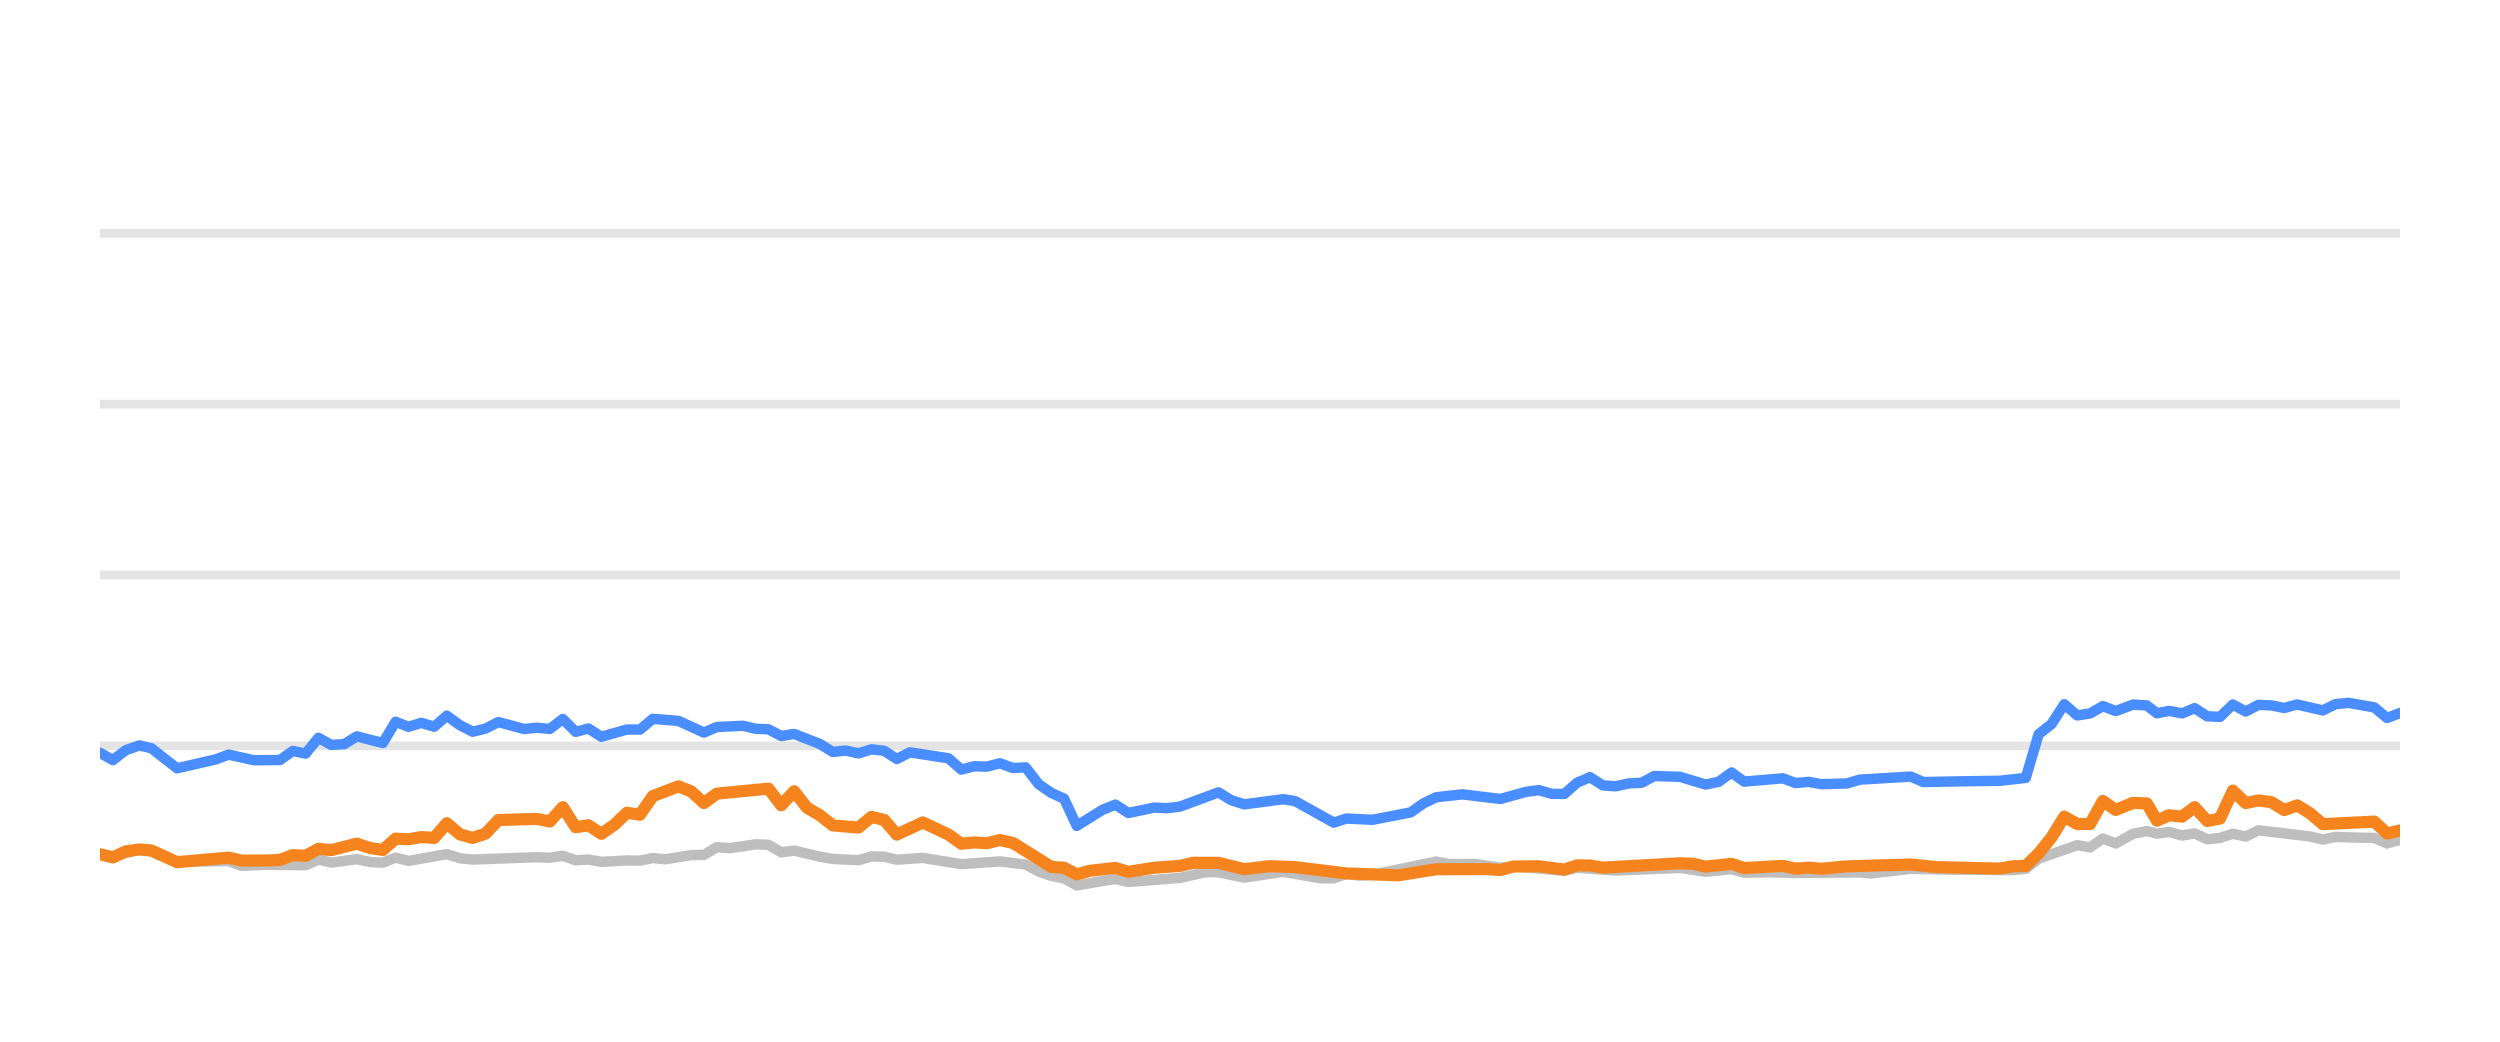
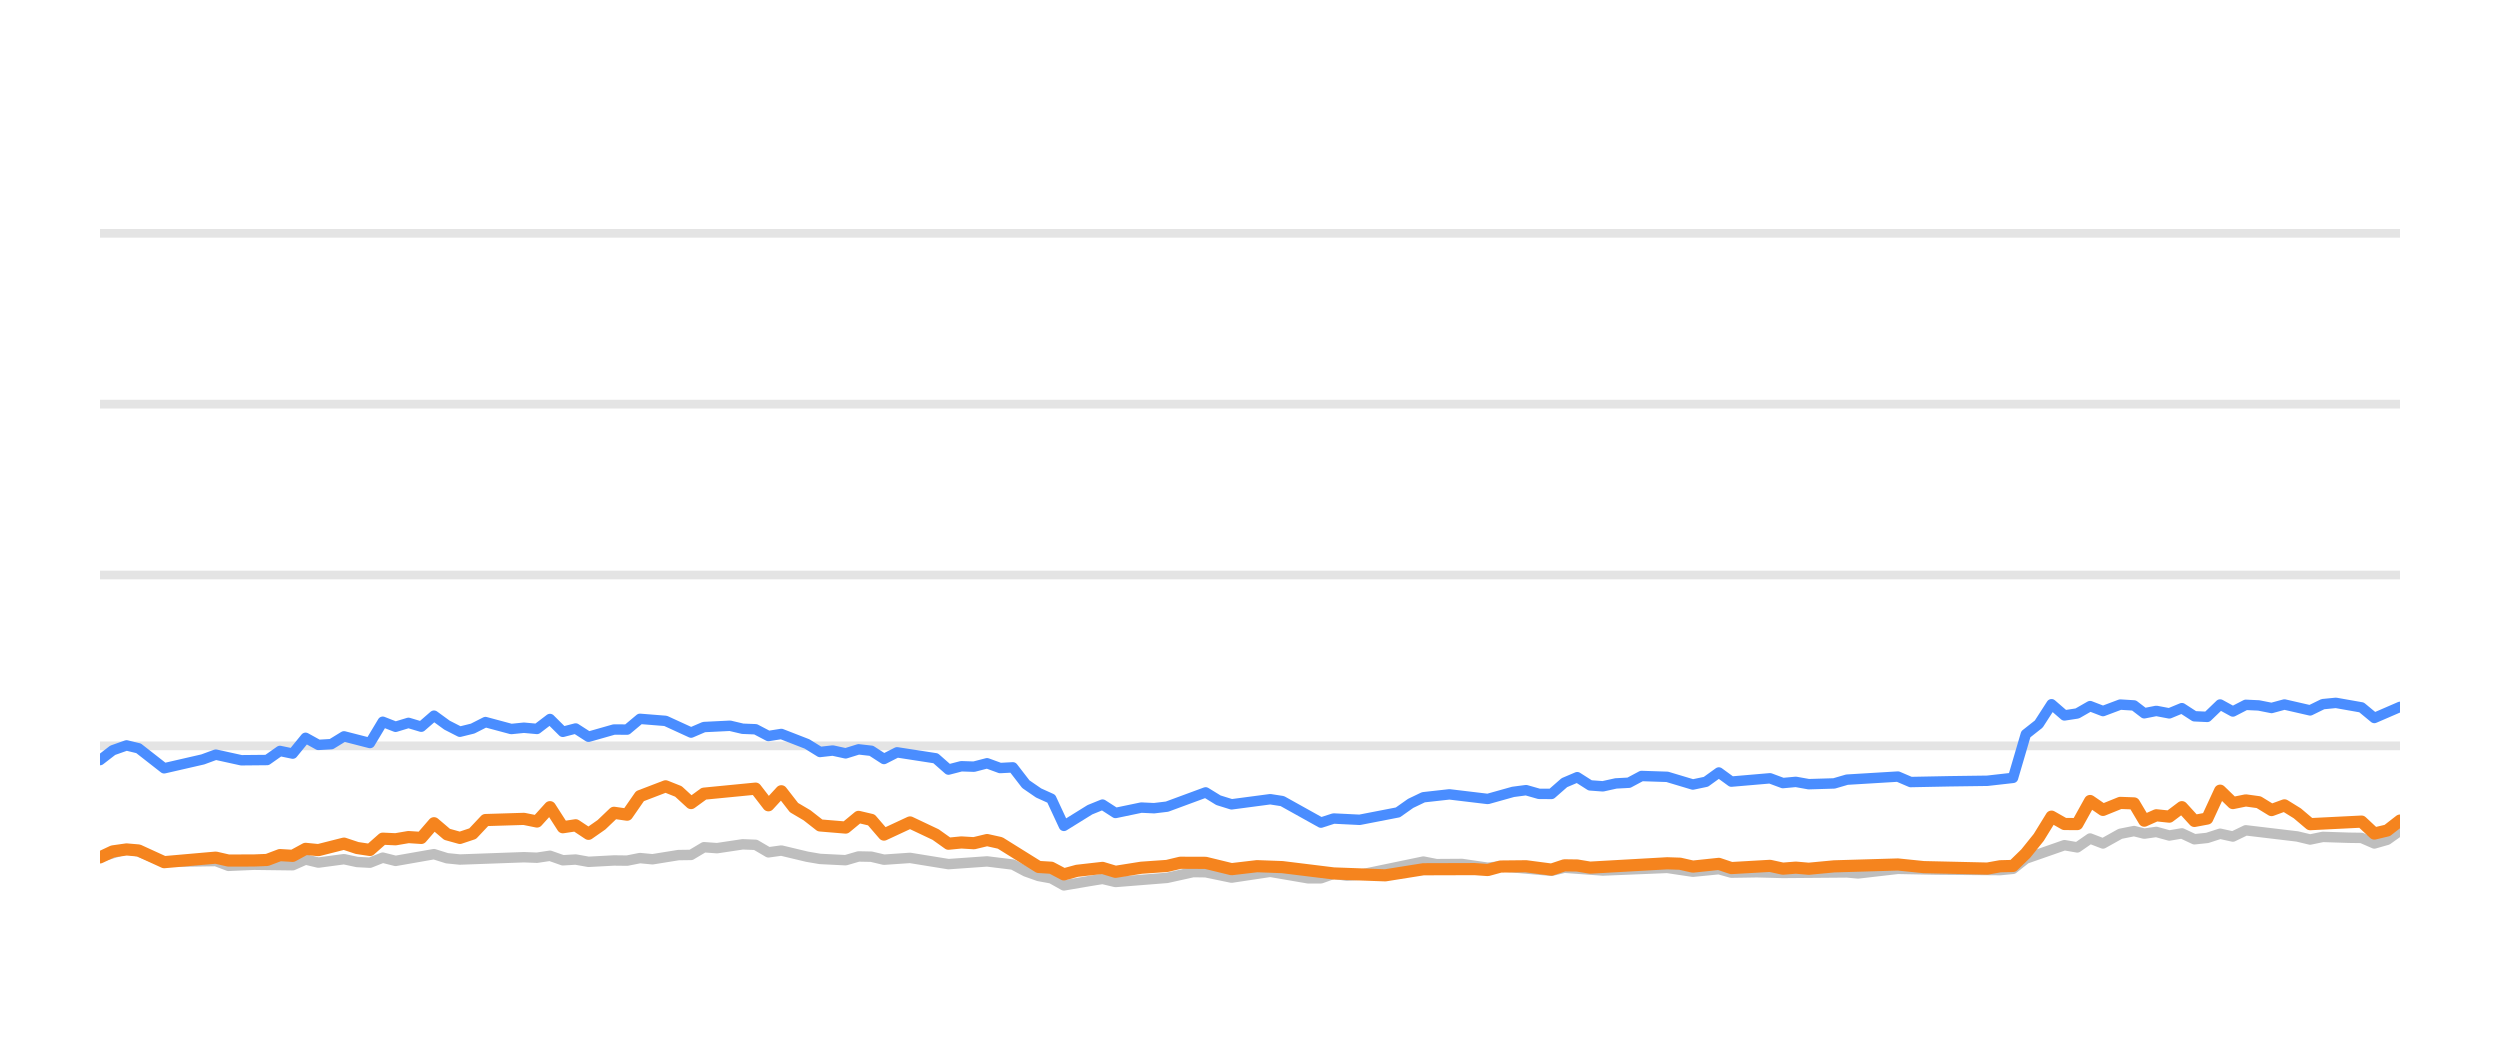
<svg xmlns="http://www.w3.org/2000/svg" width="144pt" height="60pt" viewBox="0 0 144 60" version="1.1">
  <defs>
    <style type="text/css">*{stroke-linejoin: round; stroke-linecap: butt}</style>
  </defs>
  <g id="figure_1">
    <g id="patch_1">
      <path d="M 0 60  L 144 60  L 144 0  L 0 0  L 0 60  z " style="fill: none; opacity: 0" />
    </g>
    <g id="axes_1">
      <g id="patch_2">
        <path d="M 5.76 52.8  L 138.24 52.8  L 138.24 3.6  L 5.76 3.6  L 5.76 52.8  z " style="fill: none" />
      </g>
      <g id="matplotlib.axis_1" />
      <g id="matplotlib.axis_2" />
      <g id="line2d_1">
-         <path d="M 5.76 42.96  L 138.24 42.96  " clip-path="url(#pbb972f9244)" style="fill: none; stroke: #b2b2b2; stroke-opacity: 0.35; stroke-width: 0.5; stroke-linecap: square" />
+         <path d="M 5.76 42.96  L 138.24 42.96  " clip-path="url(#p9c8ee8a040)" style="fill: none; stroke: #b2b2b2; stroke-opacity: 0.35; stroke-width: 0.5; stroke-linecap: square" />
      </g>
      <g id="line2d_2">
-         <path d="M 5.76 33.12  L 138.24 33.12  " clip-path="url(#pbb972f9244)" style="fill: none; stroke: #b2b2b2; stroke-opacity: 0.35; stroke-width: 0.5; stroke-linecap: square" />
+         <path d="M 5.76 33.12  L 138.24 33.12  " clip-path="url(#p9c8ee8a040)" style="fill: none; stroke: #b2b2b2; stroke-opacity: 0.35; stroke-width: 0.5; stroke-linecap: square" />
      </g>
      <g id="line2d_3">
-         <path d="M 5.76 23.28  L 138.24 23.28  " clip-path="url(#pbb972f9244)" style="fill: none; stroke: #b2b2b2; stroke-opacity: 0.35; stroke-width: 0.5; stroke-linecap: square" />
+         <path d="M 5.76 23.28  L 138.24 23.28  " clip-path="url(#p9c8ee8a040)" style="fill: none; stroke: #b2b2b2; stroke-opacity: 0.35; stroke-width: 0.5; stroke-linecap: square" />
      </g>
      <g id="line2d_4">
-         <path d="M 5.76 13.44  L 138.24 13.44  " clip-path="url(#pbb972f9244)" style="fill: none; stroke: #b2b2b2; stroke-opacity: 0.35; stroke-width: 0.5; stroke-linecap: square" />
+         <path d="M 5.76 13.44  L 138.24 13.44  " clip-path="url(#p9c8ee8a040)" style="fill: none; stroke: #b2b2b2; stroke-opacity: 0.35; stroke-width: 0.5; stroke-linecap: square" />
      </g>
      <g id="line2d_5">
-         <path d="M 5.76 49.213  L 6.502 49.366  L 8.029 48.908  L 8.723 49.051  L 10.197 49.646  L 13.17 49.597  L 13.9 49.873  L 15.374 49.809  L 17.601 49.838  L 18.342 49.509  L 19.08 49.686  L 20.555 49.489  L 21.308 49.651  L 22.051 49.691  L 22.786 49.4  L 23.526 49.587  L 25.738 49.199  L 26.488 49.435  L 27.23 49.509  L 30.919 49.376  L 31.671 49.405  L 32.418 49.292  L 33.16 49.553  L 33.897 49.509  L 34.638 49.641  L 36.107 49.563  L 36.862 49.572  L 37.602 49.425  L 38.325 49.494  L 39.818 49.253  L 40.545 49.243  L 41.288 48.8  L 42.043 48.854  L 43.518 48.633  L 44.261 48.662  L 45 49.095  L 45.743 48.992  L 47.225 49.346  L 47.972 49.474  L 49.449 49.548  L 50.193 49.331  L 50.927 49.346  L 51.656 49.518  L 53.157 49.415  L 55.371 49.774  L 57.595 49.617  L 59.078 49.799  L 59.826 50.197  L 60.564 50.458  L 61.291 50.591  L 62.02 50.999  L 63.518 50.743  L 64.244 50.625  L 64.992 50.802  L 67.958 50.566  L 69.466 50.232  L 70.183 50.242  L 71.676 50.552  L 73.903 50.217  L 76.081 50.591  L 76.824 50.591  L 77.555 50.33  L 78.309 50.438  L 79.054 50.389  L 82.725 49.627  L 83.476 49.774  L 84.951 49.764  L 86.433 49.981  L 87.171 49.897  L 90.104 50.158  L 90.844 49.981  L 93.062 50.143  L 96.768 49.991  L 98.245 50.212  L 99.741 50.064  L 100.463 50.266  L 101.94 50.242  L 103.429 50.281  L 107.123 50.251  L 107.758 50.31  L 110.053 50.045  L 112.28 50.089  L 115.944 50.119  L 116.685 50.045  L 117.425 49.459  L 119.648 48.682  L 120.386 48.81  L 121.124 48.298  L 121.867 48.584  L 122.862 48.028  L 123.655 47.87  L 124.245 48.018  L 124.937 47.919  L 125.688 48.126  L 126.412 48.003  L 127.133 48.342  L 127.873 48.264  L 128.614 48.023  L 129.349 48.185  L 130.093 47.826  L 133.058 48.18  L 133.797 48.357  L 134.53 48.205  L 136.023 48.254  L 136.76 48.264  L 137.496 48.584  L 138.24 48.372  L 138.24 48.372  " clip-path="url(#pbb972f9244)" style="fill: none; stroke: #bebebe; stroke-width: 0.6; stroke-linecap: round" />
+         <path d="M 5.76 49.366  L 7.288 48.908  L 7.982 49.051  L 9.455 49.646  L 12.428 49.597  L 13.158 49.873  L 14.633 49.809  L 16.86 49.838  L 17.601 49.509  L 18.339 49.686  L 19.814 49.489  L 20.567 49.651  L 21.311 49.691  L 22.046 49.4  L 22.785 49.587  L 24.998 49.199  L 25.748 49.435  L 26.489 49.509  L 30.179 49.376  L 30.93 49.405  L 31.678 49.292  L 32.42 49.553  L 33.157 49.509  L 33.898 49.641  L 35.367 49.563  L 36.122 49.572  L 36.862 49.425  L 37.585 49.494  L 39.078 49.253  L 39.806 49.243  L 40.548 48.8  L 41.303 48.854  L 42.778 48.633  L 43.522 48.662  L 44.261 49.095  L 45.004 48.992  L 46.485 49.346  L 47.232 49.474  L 48.709 49.548  L 49.453 49.331  L 50.188 49.346  L 50.917 49.518  L 52.418 49.415  L 54.632 49.774  L 56.856 49.617  L 58.34 49.799  L 59.088 50.197  L 59.825 50.458  L 60.553 50.591  L 61.281 50.999  L 62.78 50.743  L 63.506 50.625  L 64.253 50.802  L 67.22 50.566  L 68.728 50.232  L 69.445 50.242  L 70.938 50.552  L 73.165 50.217  L 75.343 50.591  L 76.087 50.591  L 76.817 50.33  L 77.571 50.438  L 78.316 50.389  L 81.988 49.627  L 82.739 49.774  L 84.214 49.764  L 85.696 49.981  L 86.434 49.897  L 89.367 50.158  L 90.108 49.981  L 92.325 50.143  L 96.032 49.991  L 97.509 50.212  L 99.005 50.064  L 99.727 50.266  L 101.204 50.242  L 102.693 50.281  L 106.387 50.251  L 107.022 50.31  L 109.318 50.045  L 111.545 50.089  L 115.209 50.119  L 115.95 50.045  L 116.689 49.459  L 118.912 48.682  L 119.651 48.81  L 120.389 48.298  L 121.132 48.584  L 122.127 48.028  L 122.92 47.87  L 123.51 48.018  L 124.202 47.919  L 124.953 48.126  L 125.677 48.003  L 126.399 48.342  L 127.138 48.264  L 127.879 48.023  L 128.614 48.185  L 129.358 47.826  L 132.324 48.18  L 133.063 48.357  L 133.796 48.205  L 135.288 48.254  L 136.025 48.264  L 136.762 48.584  L 137.506 48.372  L 138.24 47.85  L 138.24 47.85  " clip-path="url(#p9c8ee8a040)" style="fill: none; stroke: #bebebe; stroke-width: 0.6; stroke-linecap: round" />
      </g>
      <g id="line2d_6">
-         <path d="M 5.76 43.359  L 6.502 43.782  L 7.234 43.216  L 8.029 42.935  L 8.723 43.103  L 10.197 44.254  L 12.423 43.742  L 13.17 43.467  L 14.64 43.791  L 16.125 43.777  L 16.866 43.255  L 17.601 43.408  L 18.342 42.498  L 19.08 42.906  L 19.826 42.862  L 20.555 42.414  L 22.051 42.798  L 22.786 41.573  L 23.526 41.863  L 24.269 41.637  L 25.007 41.858  L 25.738 41.223  L 26.488 41.769  L 27.23 42.148  L 27.966 41.966  L 28.704 41.592  L 30.188 41.991  L 30.919 41.917  L 31.671 41.986  L 32.418 41.415  L 33.16 42.153  L 33.897 41.961  L 34.638 42.438  L 36.107 42.02  L 36.862 42.025  L 37.602 41.405  L 39.078 41.523  L 40.545 42.197  L 41.288 41.878  L 42.788 41.804  L 43.518 41.976  L 44.261 42.006  L 45 42.394  L 45.743 42.276  L 47.225 42.852  L 47.972 43.314  L 48.706 43.231  L 49.449 43.393  L 50.193 43.162  L 50.927 43.245  L 51.656 43.718  L 52.408 43.334  L 54.633 43.678  L 55.371 44.328  L 56.111 44.136  L 56.84 44.16  L 57.595 43.964  L 58.346 44.239  L 59.078 44.2  L 59.826 45.169  L 60.564 45.676  L 61.291 46.005  L 62.02 47.57  L 63.518 46.64  L 64.244 46.345  L 64.992 46.827  L 66.478 46.517  L 67.213 46.552  L 67.958 46.463  L 70.183 45.641  L 70.919 46.094  L 71.676 46.33  L 73.903 46.035  L 74.598 46.143  L 76.824 47.383  L 77.555 47.147  L 79.054 47.221  L 81.257 46.793  L 81.989 46.276  L 82.725 45.922  L 84.223 45.755  L 86.433 46.02  L 87.889 45.612  L 88.64 45.513  L 89.382 45.725  L 90.104 45.73  L 90.844 45.081  L 91.586 44.766  L 92.326 45.238  L 93.062 45.292  L 93.813 45.125  L 94.563 45.085  L 95.289 44.697  L 96.768 44.746  L 98.245 45.189  L 98.997 45.031  L 99.741 44.495  L 100.463 45.021  L 102.69 44.83  L 103.429 45.105  L 104.175 45.036  L 104.919 45.169  L 106.38 45.125  L 107.123 44.908  L 110.053 44.731  L 110.789 45.046  L 113.019 45.002  L 115.206 44.972  L 116.685 44.805  L 117.425 42.291  L 118.167 41.705  L 118.903 40.564  L 119.648 41.208  L 120.386 41.095  L 121.124 40.672  L 121.867 40.958  L 122.862 40.584  L 123.655 40.633  L 124.245 41.085  L 124.937 40.948  L 125.688 41.09  L 126.412 40.79  L 127.133 41.258  L 127.873 41.292  L 128.614 40.579  L 129.349 40.982  L 130.093 40.598  L 130.837 40.633  L 131.577 40.78  L 132.318 40.579  L 133.797 40.918  L 134.53 40.559  L 135.28 40.485  L 136.76 40.746  L 137.496 41.356  L 138.24 41.071  L 138.24 41.071  " clip-path="url(#pbb972f9244)" style="fill: none; stroke: #4a8dff; stroke-width: 0.6; stroke-linecap: round" />
+         <path d="M 5.76 43.782  L 6.493 43.216  L 7.288 42.935  L 7.982 43.103  L 9.455 44.254  L 11.682 43.742  L 12.428 43.467  L 13.899 43.791  L 15.384 43.777  L 16.125 43.255  L 16.86 43.408  L 17.601 42.498  L 18.339 42.906  L 19.085 42.862  L 19.814 42.414  L 21.311 42.798  L 22.046 41.573  L 22.785 41.863  L 23.528 41.637  L 24.266 41.858  L 24.998 41.223  L 25.748 41.769  L 26.489 42.148  L 27.226 41.966  L 27.963 41.592  L 29.448 41.991  L 30.179 41.917  L 30.93 41.986  L 31.678 41.415  L 32.42 42.153  L 33.157 41.961  L 33.898 42.438  L 35.367 42.02  L 36.122 42.025  L 36.862 41.405  L 38.338 41.523  L 39.806 42.197  L 40.548 41.878  L 42.049 41.804  L 42.778 41.976  L 43.522 42.006  L 44.261 42.394  L 45.004 42.276  L 46.485 42.852  L 47.232 43.314  L 47.967 43.231  L 48.709 43.393  L 49.453 43.162  L 50.188 43.245  L 50.917 43.718  L 51.669 43.334  L 53.894 43.678  L 54.632 44.328  L 55.372 44.136  L 56.101 44.16  L 56.856 43.964  L 57.607 44.239  L 58.34 44.2  L 59.088 45.169  L 59.825 45.676  L 60.553 46.005  L 61.281 47.57  L 62.78 46.64  L 63.506 46.345  L 64.253 46.827  L 65.74 46.517  L 66.475 46.552  L 67.22 46.463  L 69.445 45.641  L 70.181 46.094  L 70.938 46.33  L 73.165 46.035  L 73.861 46.143  L 76.087 47.383  L 76.817 47.147  L 78.316 47.221  L 80.519 46.793  L 81.251 46.276  L 81.988 45.922  L 83.486 45.755  L 85.696 46.02  L 87.152 45.612  L 87.903 45.513  L 88.645 45.725  L 89.367 45.73  L 90.108 45.081  L 90.849 44.766  L 91.589 45.238  L 92.325 45.292  L 93.076 45.125  L 93.826 45.085  L 94.552 44.697  L 96.032 44.746  L 97.509 45.189  L 98.261 45.031  L 99.005 44.495  L 99.727 45.021  L 101.954 44.83  L 102.693 45.105  L 103.439 45.036  L 104.183 45.169  L 105.645 45.125  L 106.387 44.908  L 109.318 44.731  L 110.054 45.046  L 112.284 45.002  L 114.471 44.972  L 115.95 44.805  L 116.689 42.291  L 117.432 41.705  L 118.168 40.564  L 118.912 41.208  L 119.651 41.095  L 120.389 40.672  L 121.132 40.958  L 122.127 40.584  L 122.92 40.633  L 123.51 41.085  L 124.202 40.948  L 124.953 41.09  L 125.677 40.79  L 126.399 41.258  L 127.138 41.292  L 127.879 40.579  L 128.614 40.982  L 129.358 40.598  L 130.103 40.633  L 130.843 40.78  L 131.584 40.579  L 133.063 40.918  L 133.796 40.559  L 134.546 40.485  L 136.025 40.746  L 136.762 41.356  L 138.24 40.716  L 138.24 40.716  " clip-path="url(#p9c8ee8a040)" style="fill: none; stroke: #4a8dff; stroke-width: 0.6; stroke-linecap: round" />
      </g>
      <g id="line2d_7">
-         <path d="M 5.76 49.203  L 6.502 49.386  L 7.234 49.041  L 8.029 48.928  L 8.723 48.987  L 10.197 49.661  L 13.17 49.4  L 13.9 49.568  L 15.374 49.563  L 16.125 49.533  L 16.866 49.253  L 17.601 49.297  L 18.342 48.894  L 19.08 48.967  L 20.555 48.593  L 21.308 48.844  L 22.051 48.957  L 22.786 48.308  L 23.526 48.342  L 24.269 48.215  L 25.007 48.264  L 25.738 47.418  L 26.488 48.057  L 27.23 48.264  L 27.966 48.018  L 28.704 47.235  L 30.919 47.167  L 31.671 47.319  L 32.418 46.493  L 33.16 47.649  L 33.897 47.536  L 34.638 48.028  L 35.386 47.506  L 36.107 46.817  L 36.862 46.926  L 37.602 45.858  L 39.078 45.292  L 39.818 45.587  L 40.545 46.256  L 41.288 45.715  L 44.261 45.425  L 45 46.384  L 45.743 45.577  L 46.474 46.517  L 47.225 46.96  L 47.972 47.545  L 49.449 47.668  L 50.193 47.053  L 50.927 47.226  L 51.656 48.072  L 53.157 47.373  L 54.633 48.072  L 55.371 48.598  L 56.111 48.525  L 56.84 48.569  L 57.595 48.387  L 58.346 48.554  L 60.564 49.937  L 61.291 49.981  L 62.02 50.365  L 62.775 50.158  L 64.244 49.991  L 64.992 50.217  L 66.478 49.981  L 67.958 49.878  L 68.722 49.695  L 70.183 49.7  L 71.676 50.064  L 73.141 49.892  L 74.598 49.946  L 77.555 50.31  L 80.53 50.419  L 82.725 50.069  L 85.671 50.06  L 86.433 50.114  L 87.171 49.912  L 88.64 49.897  L 90.104 50.089  L 90.844 49.843  L 91.586 49.853  L 92.326 49.976  L 96.768 49.725  L 97.508 49.75  L 98.245 49.917  L 99.741 49.759  L 100.463 50.001  L 102.69 49.873  L 103.429 50.035  L 104.175 49.976  L 104.919 50.04  L 106.38 49.902  L 110.053 49.794  L 111.539 49.946  L 115.206 50.03  L 115.944 49.897  L 116.685 49.878  L 117.425 49.159  L 118.167 48.234  L 118.903 47.039  L 119.648 47.462  L 120.386 47.467  L 121.124 46.138  L 121.867 46.65  L 122.862 46.247  L 123.655 46.276  L 124.245 47.27  L 124.937 46.96  L 125.688 47.039  L 126.412 46.493  L 127.133 47.285  L 127.873 47.147  L 128.614 45.543  L 129.349 46.256  L 130.093 46.104  L 130.837 46.207  L 131.577 46.66  L 132.318 46.389  L 133.058 46.847  L 133.797 47.472  L 136.76 47.324  L 137.496 48.013  L 138.24 47.836  L 138.24 47.836  " clip-path="url(#pbb972f9244)" style="fill: none; stroke: #f5841e; stroke-width: 0.7; stroke-linecap: round" />
+         <path d="M 5.76 49.386  L 6.493 49.041  L 7.288 48.928  L 7.982 48.987  L 9.455 49.661  L 12.428 49.4  L 13.158 49.568  L 14.633 49.563  L 15.384 49.533  L 16.125 49.253  L 16.86 49.297  L 17.601 48.894  L 18.339 48.967  L 19.814 48.593  L 20.567 48.844  L 21.311 48.957  L 22.046 48.308  L 22.785 48.342  L 23.528 48.215  L 24.266 48.264  L 24.998 47.418  L 25.748 48.057  L 26.489 48.264  L 27.226 48.018  L 27.963 47.235  L 30.179 47.167  L 30.93 47.319  L 31.678 46.493  L 32.42 47.649  L 33.157 47.536  L 33.898 48.028  L 34.646 47.506  L 35.367 46.817  L 36.122 46.926  L 36.862 45.858  L 38.338 45.292  L 39.078 45.587  L 39.806 46.256  L 40.548 45.715  L 43.522 45.425  L 44.261 46.384  L 45.004 45.577  L 45.734 46.517  L 46.485 46.96  L 47.232 47.545  L 48.709 47.668  L 49.453 47.053  L 50.188 47.226  L 50.917 48.072  L 52.418 47.373  L 53.894 48.072  L 54.632 48.598  L 55.372 48.525  L 56.101 48.569  L 56.856 48.387  L 57.607 48.554  L 59.825 49.937  L 60.553 49.981  L 61.281 50.365  L 62.037 50.158  L 63.506 49.991  L 64.253 50.217  L 65.74 49.981  L 67.22 49.878  L 67.984 49.695  L 69.445 49.7  L 70.938 50.064  L 72.404 49.892  L 73.861 49.946  L 76.817 50.31  L 79.793 50.419  L 81.988 50.069  L 84.934 50.06  L 85.696 50.114  L 86.434 49.912  L 87.903 49.897  L 89.367 50.089  L 90.108 49.843  L 90.849 49.853  L 91.589 49.976  L 96.032 49.725  L 96.771 49.75  L 97.509 49.917  L 99.005 49.759  L 99.727 50.001  L 101.954 49.873  L 102.693 50.035  L 103.439 49.976  L 104.183 50.04  L 105.645 49.902  L 109.318 49.794  L 110.803 49.946  L 114.471 50.03  L 115.209 49.897  L 115.95 49.878  L 116.689 49.159  L 117.432 48.234  L 118.168 47.039  L 118.912 47.462  L 119.651 47.467  L 120.389 46.138  L 121.132 46.65  L 122.127 46.247  L 122.92 46.276  L 123.51 47.27  L 124.202 46.96  L 124.953 47.039  L 125.677 46.493  L 126.399 47.285  L 127.138 47.147  L 127.879 45.543  L 128.614 46.256  L 129.358 46.104  L 130.103 46.207  L 130.843 46.66  L 131.584 46.389  L 132.324 46.847  L 133.063 47.472  L 136.025 47.324  L 136.762 48.013  L 137.506 47.836  L 138.24 47.265  L 138.24 47.265  " clip-path="url(#p9c8ee8a040)" style="fill: none; stroke: #f5841e; stroke-width: 0.7; stroke-linecap: round" />
      </g>
    </g>
  </g>
  <defs>
-     <clipPath id="pbb972f9244">
+     <clipPath id="p9c8ee8a040">
      <rect x="5.76" y="3.6" width="132.48" height="49.2" />
    </clipPath>
  </defs>
</svg>
